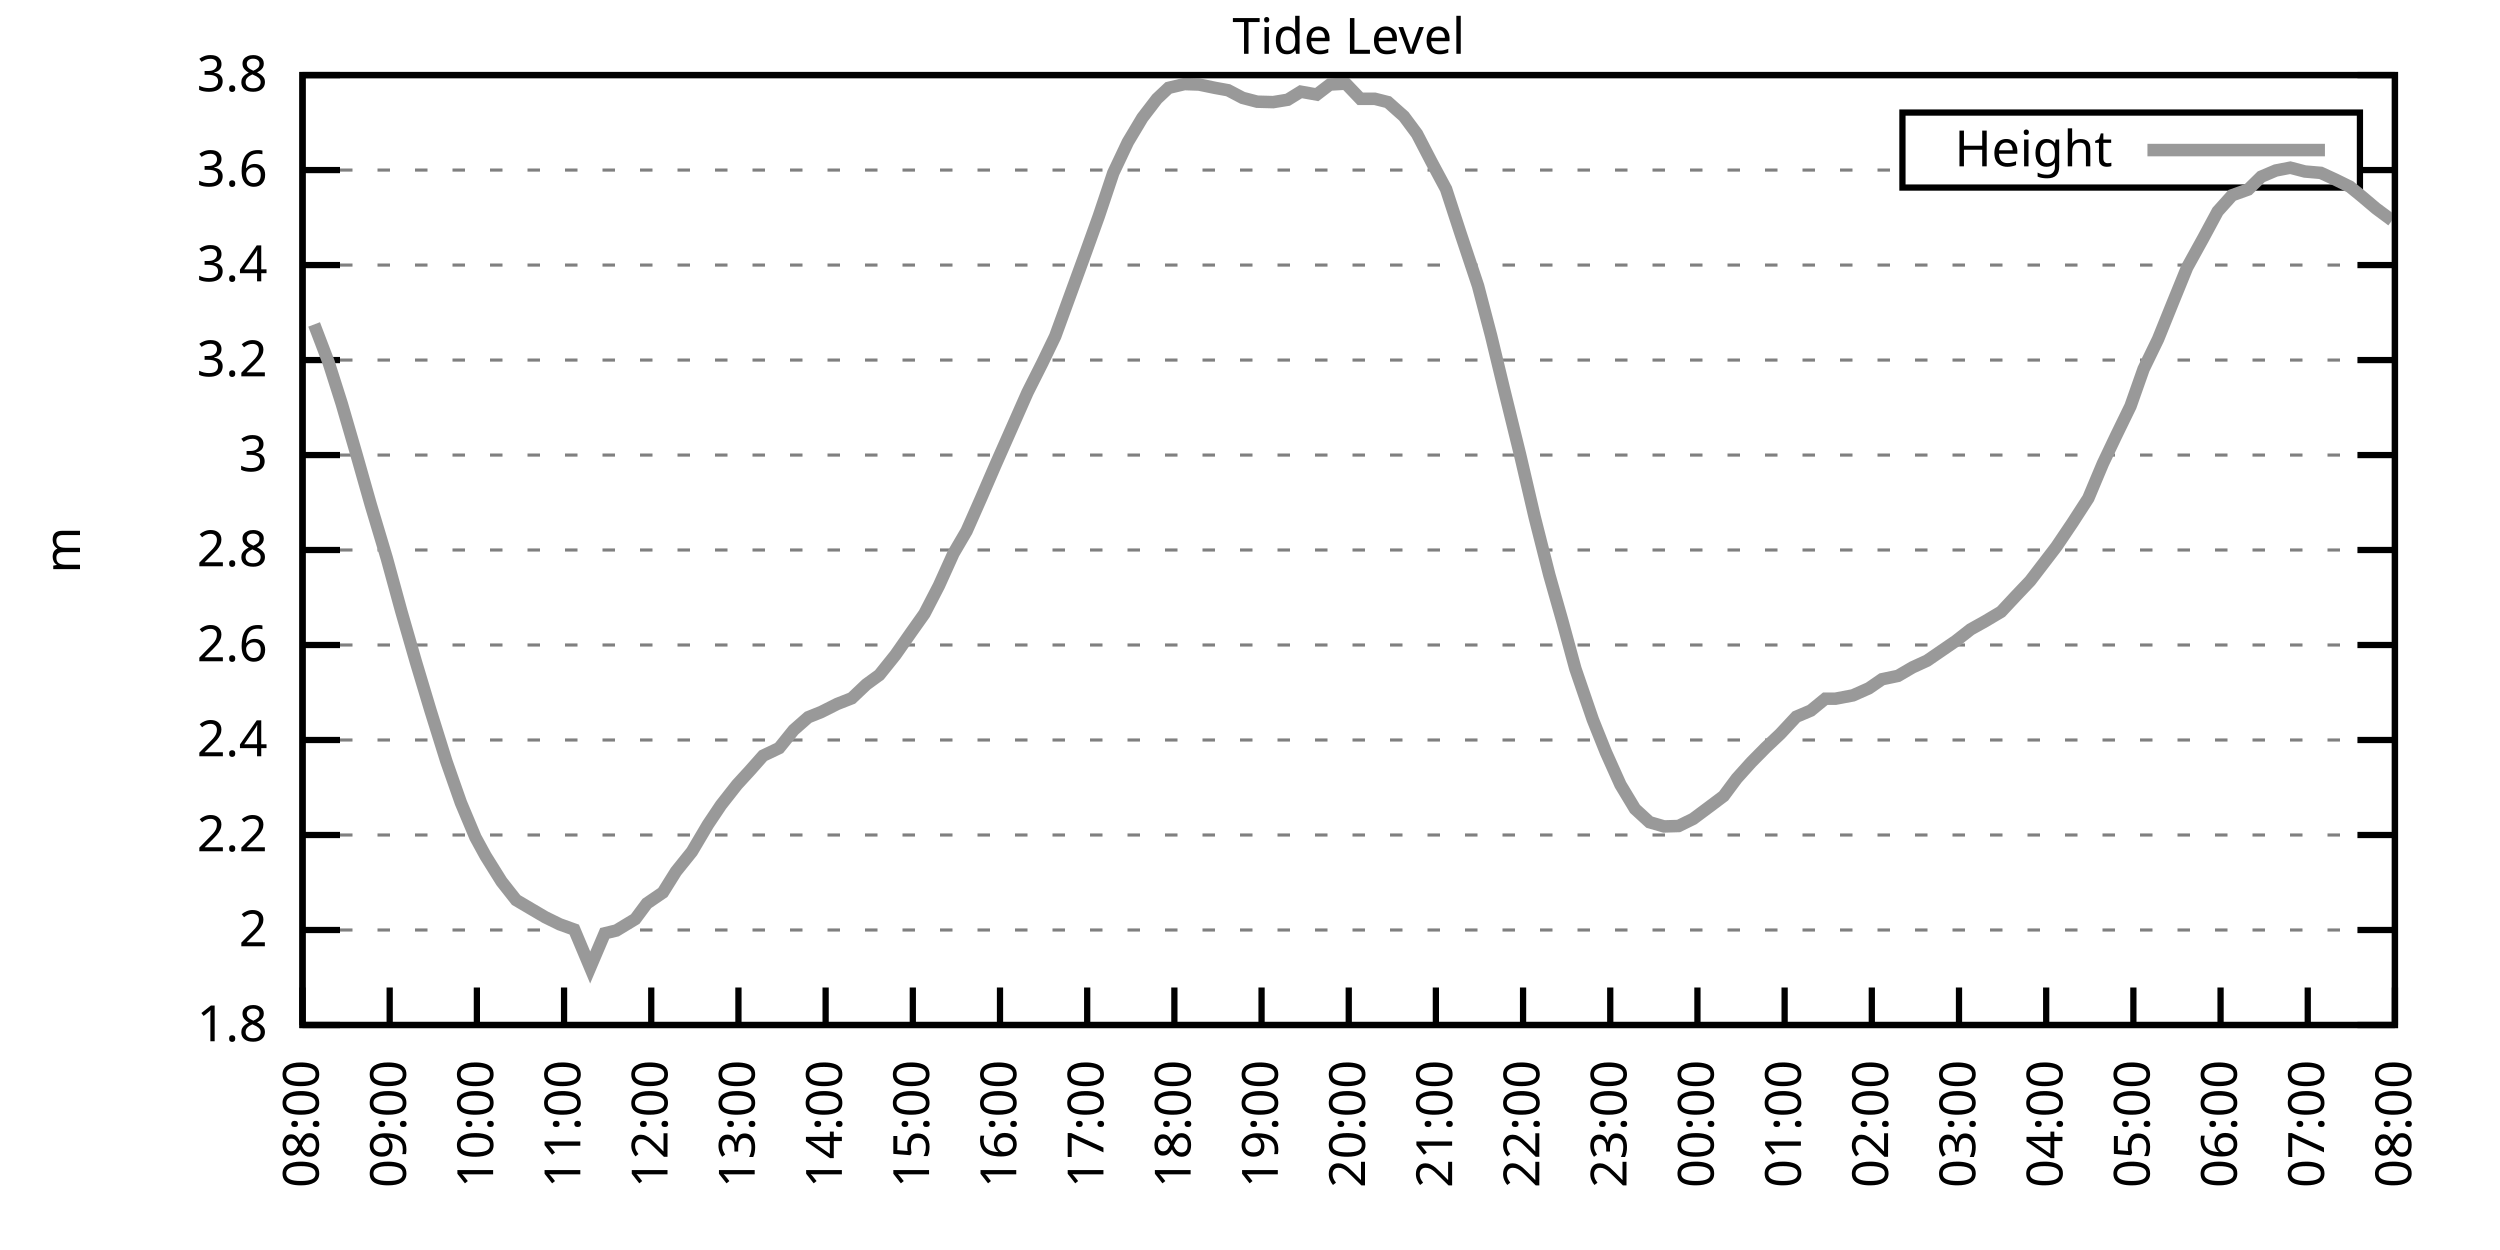
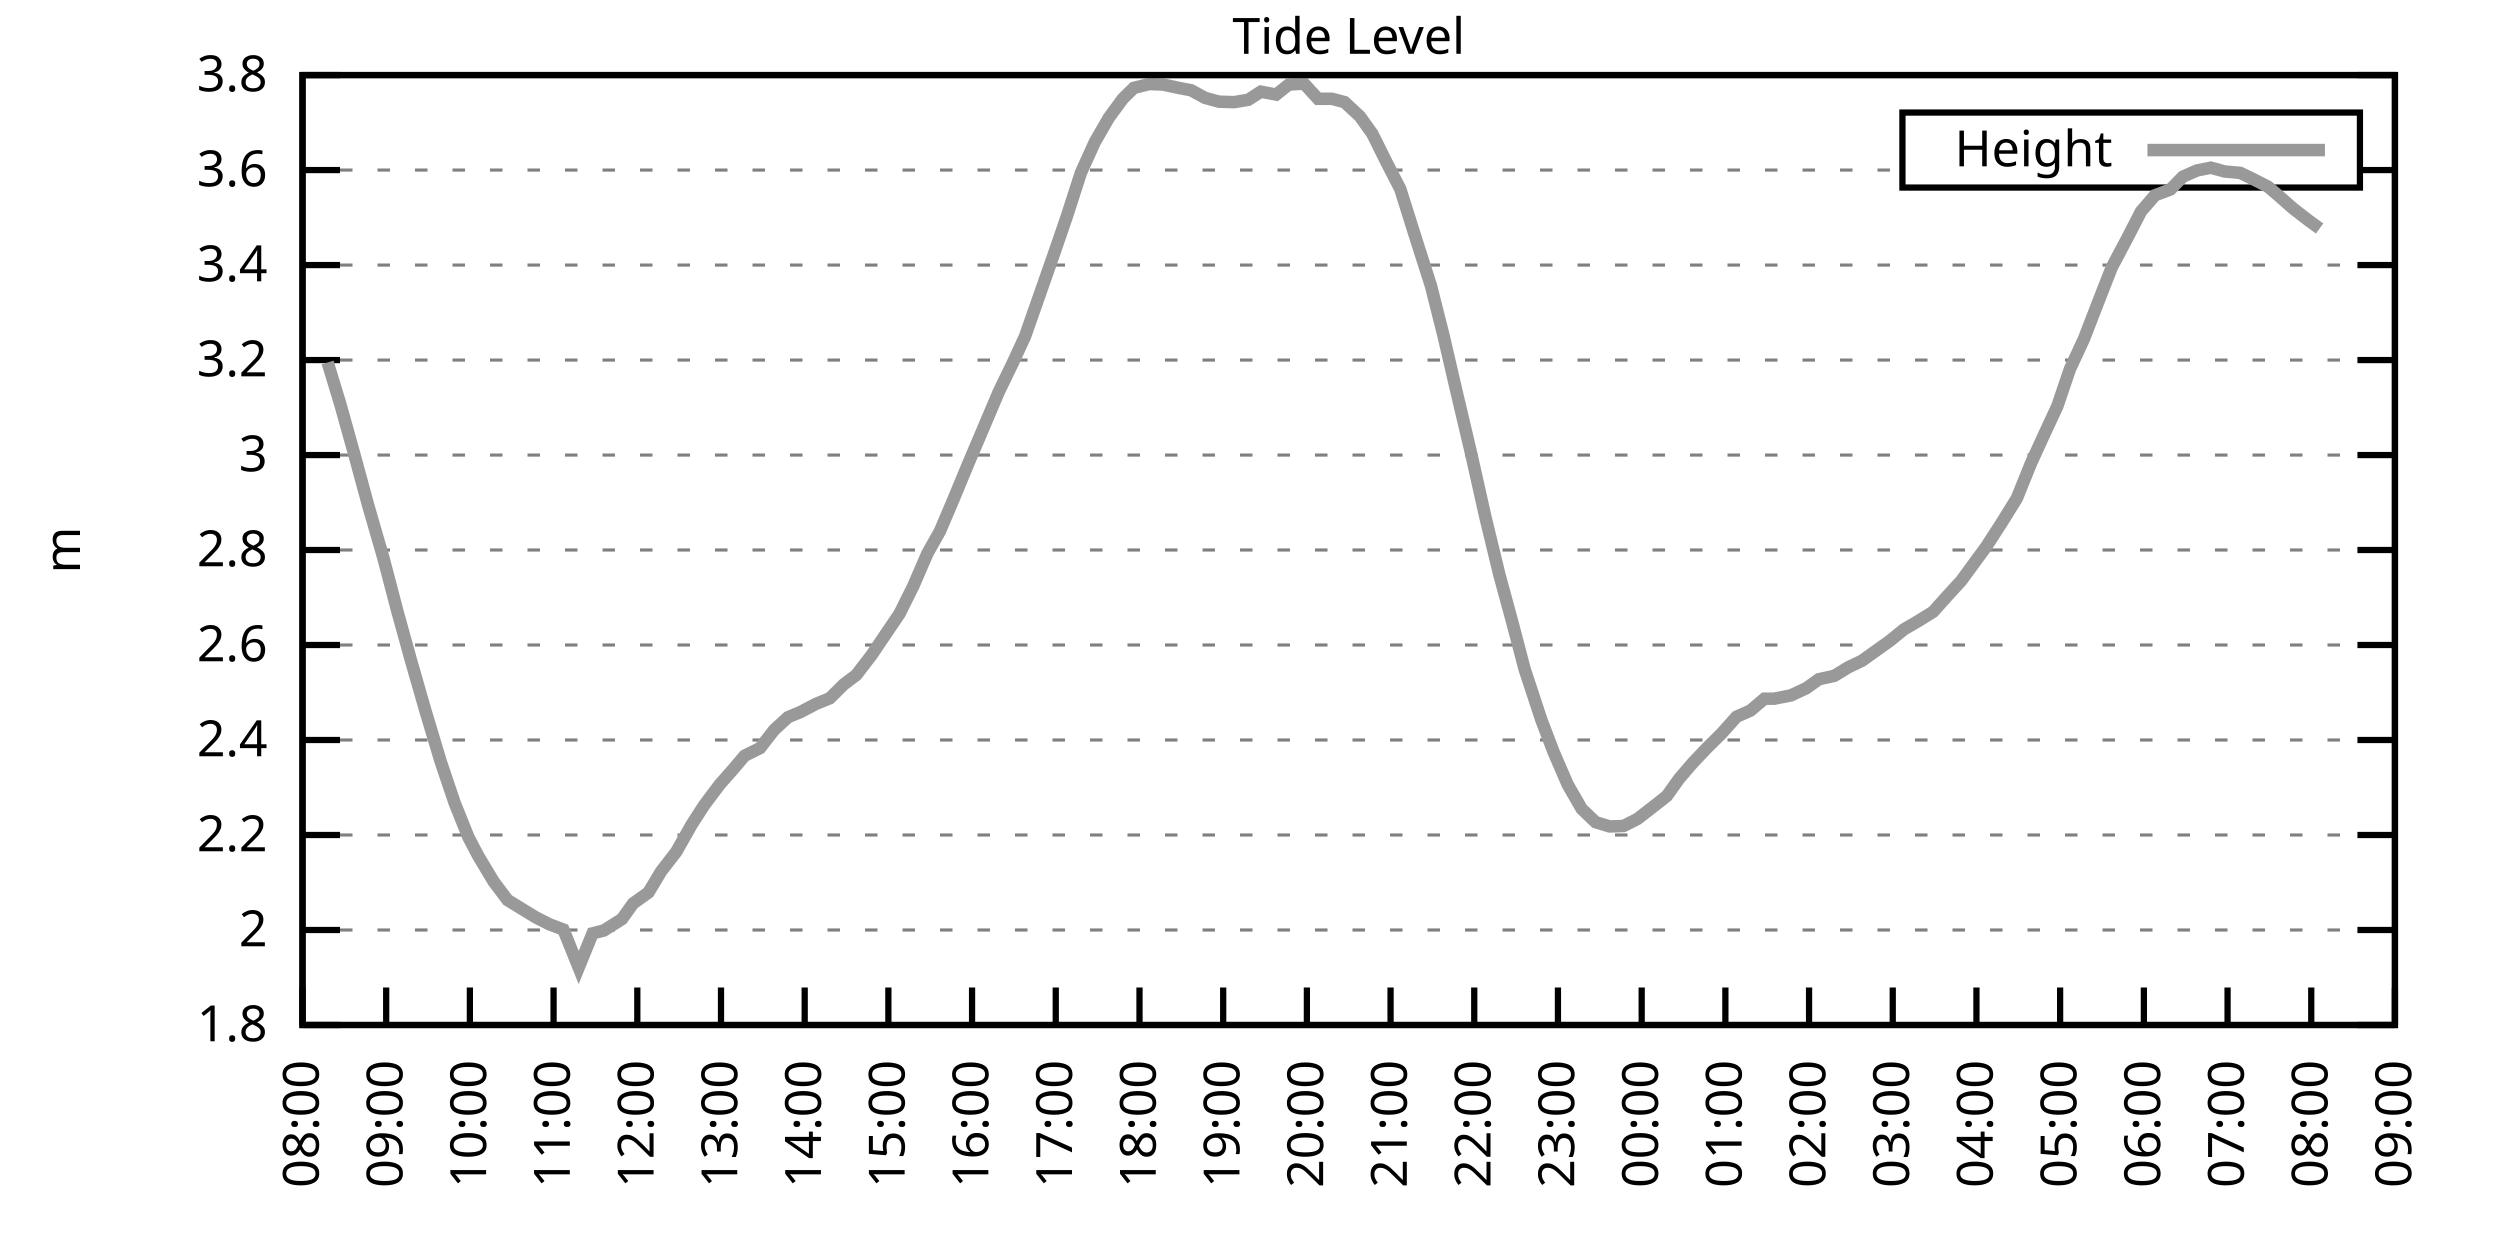
<svg xmlns="http://www.w3.org/2000/svg" xmlns:xlink="http://www.w3.org/1999/xlink" width="400" height="200" viewBox="0 0 400 200">
  <g id="gnuplot_canvas">
    <rect x="0" y="0" width="400" height="200" fill="none" />
    <defs>
      <circle id="gpDot" r="0.5" stroke-width="0.5" stroke="currentColor" />
      <path id="gpPt0" stroke-width="0.333" stroke="currentColor" d="M-1,0 h2 M0,-1 v2" />
      <path id="gpPt1" stroke-width="0.333" stroke="currentColor" d="M-1,-1 L1,1 M1,-1 L-1,1" />
      <path id="gpPt2" stroke-width="0.333" stroke="currentColor" d="M-1,0 L1,0 M0,-1 L0,1 M-1,-1 L1,1 M-1,1 L1,-1" />
      <rect id="gpPt3" stroke-width="0.333" stroke="currentColor" x="-1" y="-1" width="2" height="2" />
      <rect id="gpPt4" stroke-width="0.333" stroke="currentColor" fill="currentColor" x="-1" y="-1" width="2" height="2" />
      <circle id="gpPt5" stroke-width="0.333" stroke="currentColor" cx="0" cy="0" r="1" />
      <use xlink:href="#gpPt5" id="gpPt6" fill="currentColor" stroke="none" />
      <path id="gpPt7" stroke-width="0.333" stroke="currentColor" d="M0,-1.33 L-1.33,0.67 L1.33,0.67 z" />
      <use xlink:href="#gpPt7" id="gpPt8" fill="currentColor" stroke="none" />
      <use xlink:href="#gpPt7" id="gpPt9" stroke="currentColor" transform="rotate(180)" />
      <use xlink:href="#gpPt9" id="gpPt10" fill="currentColor" stroke="none" />
      <use xlink:href="#gpPt3" id="gpPt11" stroke="currentColor" transform="rotate(45)" />
      <use xlink:href="#gpPt11" id="gpPt12" fill="currentColor" stroke="none" />
      <path id="gpPt13" stroke-width="0.333" stroke="currentColor" d="M0,1.330 L1.265,0.411 L0.782,-1.067 L-0.782,-1.076 L-1.265,0.411 z" />
      <use xlink:href="#gpPt13" id="gpPt14" fill="currentColor" stroke="none" />
      <filter id="textbox" filterUnits="objectBoundingBox" x="0" y="0" height="1" width="1">
        <feFlood flood-color="white" flood-opacity="1" result="bgnd" />
        <feComposite in="SourceGraphic" in2="bgnd" operator="atop" />
      </filter>
      <filter id="greybox" filterUnits="objectBoundingBox" x="0" y="0" height="1" width="1">
        <feFlood flood-color="lightgrey" flood-opacity="1" result="grey" />
        <feComposite in="SourceGraphic" in2="grey" operator="atop" />
      </filter>
    </defs>
    <g fill="none" color="white" stroke="currentColor" stroke-width="1.00" stroke-linecap="butt" stroke-linejoin="miter">
</g>
    <g fill="none" color="black" stroke="currentColor" stroke-width="1.00" stroke-linecap="butt" stroke-linejoin="miter">
      <g stroke="none" shape-rendering="crispEdges">
        <polygon fill="rgb(255, 255, 255)" points="48.40,164.00 383.18,164.00 383.18,12.02 48.40,12.02 " />
      </g>
    </g>
    <g fill="none" color="black" stroke="currentColor" stroke-width="1.00" stroke-linecap="butt" stroke-linejoin="miter">
</g>
    <g fill="none" color="black" stroke="black" stroke-width="0.50" stroke-linecap="butt" stroke-linejoin="miter">
</g>
    <g fill="none" color="gray" stroke="currentColor" stroke-width="0.50" stroke-linecap="butt" stroke-linejoin="miter">
      <path stroke="gray" stroke-dasharray="2,4" class="gridline" d="M48.40,164.00 L383.19,164.00  " />
    </g>
    <g fill="none" color="gray" stroke="gray" stroke-width="1.00" stroke-linecap="butt" stroke-linejoin="miter">
</g>
    <g fill="none" color="black" stroke="currentColor" stroke-width="1.00" stroke-linecap="butt" stroke-linejoin="miter">
      <path stroke="black" d="M48.40,164.00 L54.40,164.00 M383.19,164.00 L377.19,164.00  " />
      <g transform="translate(42.80,166.60)" stroke="none" fill="black" font-family="Sans" font-size="8.00" text-anchor="end">
        <text>
          <tspan font-family="Sans"> 1.8</tspan>
        </text>
      </g>
    </g>
    <g fill="none" color="black" stroke="currentColor" stroke-width="1.00" stroke-linecap="butt" stroke-linejoin="miter">
</g>
    <g fill="none" color="black" stroke="black" stroke-width="0.50" stroke-linecap="butt" stroke-linejoin="miter">
</g>
    <g fill="none" color="gray" stroke="currentColor" stroke-width="0.50" stroke-linecap="butt" stroke-linejoin="miter">
      <path stroke="gray" stroke-dasharray="2,4" class="gridline" d="M48.40,148.80 L383.19,148.80  " />
    </g>
    <g fill="none" color="gray" stroke="gray" stroke-width="1.00" stroke-linecap="butt" stroke-linejoin="miter">
</g>
    <g fill="none" color="black" stroke="currentColor" stroke-width="1.00" stroke-linecap="butt" stroke-linejoin="miter">
      <path stroke="black" d="M48.40,148.80 L54.40,148.80 M383.19,148.80 L377.19,148.80  " />
      <g transform="translate(42.80,151.40)" stroke="none" fill="black" font-family="Sans" font-size="8.00" text-anchor="end">
        <text>
          <tspan font-family="Sans"> 2</tspan>
        </text>
      </g>
    </g>
    <g fill="none" color="black" stroke="currentColor" stroke-width="1.00" stroke-linecap="butt" stroke-linejoin="miter">
</g>
    <g fill="none" color="black" stroke="black" stroke-width="0.50" stroke-linecap="butt" stroke-linejoin="miter">
</g>
    <g fill="none" color="gray" stroke="currentColor" stroke-width="0.50" stroke-linecap="butt" stroke-linejoin="miter">
      <path stroke="gray" stroke-dasharray="2,4" class="gridline" d="M48.40,133.60 L383.19,133.60  " />
    </g>
    <g fill="none" color="gray" stroke="gray" stroke-width="1.00" stroke-linecap="butt" stroke-linejoin="miter">
</g>
    <g fill="none" color="black" stroke="currentColor" stroke-width="1.00" stroke-linecap="butt" stroke-linejoin="miter">
      <path stroke="black" d="M48.40,133.60 L54.40,133.60 M383.19,133.60 L377.19,133.60  " />
      <g transform="translate(42.80,136.20)" stroke="none" fill="black" font-family="Sans" font-size="8.00" text-anchor="end">
        <text>
          <tspan font-family="Sans"> 2.2</tspan>
        </text>
      </g>
    </g>
    <g fill="none" color="black" stroke="currentColor" stroke-width="1.00" stroke-linecap="butt" stroke-linejoin="miter">
</g>
    <g fill="none" color="black" stroke="black" stroke-width="0.50" stroke-linecap="butt" stroke-linejoin="miter">
</g>
    <g fill="none" color="gray" stroke="currentColor" stroke-width="0.50" stroke-linecap="butt" stroke-linejoin="miter">
      <path stroke="gray" stroke-dasharray="2,4" class="gridline" d="M48.40,118.40 L383.19,118.40  " />
    </g>
    <g fill="none" color="gray" stroke="gray" stroke-width="1.00" stroke-linecap="butt" stroke-linejoin="miter">
</g>
    <g fill="none" color="black" stroke="currentColor" stroke-width="1.00" stroke-linecap="butt" stroke-linejoin="miter">
      <path stroke="black" d="M48.40,118.40 L54.40,118.40 M383.19,118.40 L377.19,118.40  " />
      <g transform="translate(42.80,121.00)" stroke="none" fill="black" font-family="Sans" font-size="8.00" text-anchor="end">
        <text>
          <tspan font-family="Sans"> 2.4</tspan>
        </text>
      </g>
    </g>
    <g fill="none" color="black" stroke="currentColor" stroke-width="1.00" stroke-linecap="butt" stroke-linejoin="miter">
</g>
    <g fill="none" color="black" stroke="black" stroke-width="0.50" stroke-linecap="butt" stroke-linejoin="miter">
</g>
    <g fill="none" color="gray" stroke="currentColor" stroke-width="0.50" stroke-linecap="butt" stroke-linejoin="miter">
      <path stroke="gray" stroke-dasharray="2,4" class="gridline" d="M48.40,103.20 L383.19,103.20  " />
    </g>
    <g fill="none" color="gray" stroke="gray" stroke-width="1.00" stroke-linecap="butt" stroke-linejoin="miter">
</g>
    <g fill="none" color="black" stroke="currentColor" stroke-width="1.00" stroke-linecap="butt" stroke-linejoin="miter">
      <path stroke="black" d="M48.40,103.20 L54.40,103.20 M383.19,103.20 L377.19,103.20  " />
      <g transform="translate(42.80,105.80)" stroke="none" fill="black" font-family="Sans" font-size="8.00" text-anchor="end">
        <text>
          <tspan font-family="Sans"> 2.6</tspan>
        </text>
      </g>
    </g>
    <g fill="none" color="black" stroke="currentColor" stroke-width="1.00" stroke-linecap="butt" stroke-linejoin="miter">
</g>
    <g fill="none" color="black" stroke="black" stroke-width="0.50" stroke-linecap="butt" stroke-linejoin="miter">
</g>
    <g fill="none" color="gray" stroke="currentColor" stroke-width="0.50" stroke-linecap="butt" stroke-linejoin="miter">
      <path stroke="gray" stroke-dasharray="2,4" class="gridline" d="M48.40,88.00 L383.19,88.00  " />
    </g>
    <g fill="none" color="gray" stroke="gray" stroke-width="1.00" stroke-linecap="butt" stroke-linejoin="miter">
</g>
    <g fill="none" color="black" stroke="currentColor" stroke-width="1.00" stroke-linecap="butt" stroke-linejoin="miter">
      <path stroke="black" d="M48.40,88.00 L54.40,88.00 M383.19,88.00 L377.19,88.00  " />
      <g transform="translate(42.80,90.60)" stroke="none" fill="black" font-family="Sans" font-size="8.00" text-anchor="end">
        <text>
          <tspan font-family="Sans"> 2.8</tspan>
        </text>
      </g>
    </g>
    <g fill="none" color="black" stroke="currentColor" stroke-width="1.00" stroke-linecap="butt" stroke-linejoin="miter">
</g>
    <g fill="none" color="black" stroke="black" stroke-width="0.50" stroke-linecap="butt" stroke-linejoin="miter">
</g>
    <g fill="none" color="gray" stroke="currentColor" stroke-width="0.50" stroke-linecap="butt" stroke-linejoin="miter">
      <path stroke="gray" stroke-dasharray="2,4" class="gridline" d="M48.40,72.81 L383.19,72.81  " />
    </g>
    <g fill="none" color="gray" stroke="gray" stroke-width="1.00" stroke-linecap="butt" stroke-linejoin="miter">
</g>
    <g fill="none" color="black" stroke="currentColor" stroke-width="1.00" stroke-linecap="butt" stroke-linejoin="miter">
      <path stroke="black" d="M48.40,72.81 L54.40,72.81 M383.19,72.81 L377.19,72.81  " />
      <g transform="translate(42.80,75.41)" stroke="none" fill="black" font-family="Sans" font-size="8.00" text-anchor="end">
        <text>
          <tspan font-family="Sans"> 3</tspan>
        </text>
      </g>
    </g>
    <g fill="none" color="black" stroke="currentColor" stroke-width="1.00" stroke-linecap="butt" stroke-linejoin="miter">
</g>
    <g fill="none" color="black" stroke="black" stroke-width="0.50" stroke-linecap="butt" stroke-linejoin="miter">
</g>
    <g fill="none" color="gray" stroke="currentColor" stroke-width="0.50" stroke-linecap="butt" stroke-linejoin="miter">
      <path stroke="gray" stroke-dasharray="2,4" class="gridline" d="M48.40,57.61 L383.19,57.61  " />
    </g>
    <g fill="none" color="gray" stroke="gray" stroke-width="1.00" stroke-linecap="butt" stroke-linejoin="miter">
</g>
    <g fill="none" color="black" stroke="currentColor" stroke-width="1.00" stroke-linecap="butt" stroke-linejoin="miter">
      <path stroke="black" d="M48.40,57.61 L54.40,57.61 M383.19,57.61 L377.19,57.61  " />
      <g transform="translate(42.80,60.21)" stroke="none" fill="black" font-family="Sans" font-size="8.00" text-anchor="end">
        <text>
          <tspan font-family="Sans"> 3.2</tspan>
        </text>
      </g>
    </g>
    <g fill="none" color="black" stroke="currentColor" stroke-width="1.00" stroke-linecap="butt" stroke-linejoin="miter">
</g>
    <g fill="none" color="black" stroke="black" stroke-width="0.50" stroke-linecap="butt" stroke-linejoin="miter">
</g>
    <g fill="none" color="gray" stroke="currentColor" stroke-width="0.50" stroke-linecap="butt" stroke-linejoin="miter">
      <path stroke="gray" stroke-dasharray="2,4" class="gridline" d="M48.40,42.41 L383.19,42.41  " />
    </g>
    <g fill="none" color="gray" stroke="gray" stroke-width="1.00" stroke-linecap="butt" stroke-linejoin="miter">
</g>
    <g fill="none" color="black" stroke="currentColor" stroke-width="1.00" stroke-linecap="butt" stroke-linejoin="miter">
      <path stroke="black" d="M48.40,42.41 L54.40,42.41 M383.19,42.41 L377.19,42.41  " />
      <g transform="translate(42.80,45.01)" stroke="none" fill="black" font-family="Sans" font-size="8.00" text-anchor="end">
        <text>
          <tspan font-family="Sans"> 3.4</tspan>
        </text>
      </g>
    </g>
    <g fill="none" color="black" stroke="currentColor" stroke-width="1.00" stroke-linecap="butt" stroke-linejoin="miter">
</g>
    <g fill="none" color="black" stroke="black" stroke-width="0.50" stroke-linecap="butt" stroke-linejoin="miter">
</g>
    <g fill="none" color="gray" stroke="currentColor" stroke-width="0.50" stroke-linecap="butt" stroke-linejoin="miter">
      <path stroke="gray" stroke-dasharray="2,4" class="gridline" d="M48.40,27.21 L304.39,27.21 M377.59,27.21 L383.19,27.21  " />
    </g>
    <g fill="none" color="gray" stroke="gray" stroke-width="1.00" stroke-linecap="butt" stroke-linejoin="miter">
</g>
    <g fill="none" color="black" stroke="currentColor" stroke-width="1.00" stroke-linecap="butt" stroke-linejoin="miter">
      <path stroke="black" d="M48.40,27.21 L54.40,27.21 M383.19,27.21 L377.19,27.21  " />
      <g transform="translate(42.80,29.81)" stroke="none" fill="black" font-family="Sans" font-size="8.00" text-anchor="end">
        <text>
          <tspan font-family="Sans"> 3.6</tspan>
        </text>
      </g>
    </g>
    <g fill="none" color="black" stroke="currentColor" stroke-width="1.00" stroke-linecap="butt" stroke-linejoin="miter">
</g>
    <g fill="none" color="black" stroke="black" stroke-width="0.50" stroke-linecap="butt" stroke-linejoin="miter">
</g>
    <g fill="none" color="gray" stroke="currentColor" stroke-width="0.50" stroke-linecap="butt" stroke-linejoin="miter">
      <path stroke="gray" stroke-dasharray="2,4" class="gridline" d="M48.40,12.01 L383.19,12.01  " />
    </g>
    <g fill="none" color="gray" stroke="gray" stroke-width="1.00" stroke-linecap="butt" stroke-linejoin="miter">
</g>
    <g fill="none" color="black" stroke="currentColor" stroke-width="1.00" stroke-linecap="butt" stroke-linejoin="miter">
      <path stroke="black" d="M48.40,12.01 L54.40,12.01 M383.19,12.01 L377.19,12.01  " />
      <g transform="translate(42.80,14.61)" stroke="none" fill="black" font-family="Sans" font-size="8.00" text-anchor="end">
        <text>
          <tspan font-family="Sans"> 3.8</tspan>
        </text>
      </g>
    </g>
    <g fill="none" color="black" stroke="currentColor" stroke-width="1.00" stroke-linecap="butt" stroke-linejoin="miter">
      <path stroke="black" d="M48.40,164.00 L48.40,158.00  " />
      <g transform="translate(51.00,169.60) rotate(270.00)" stroke="none" fill="black" font-family="Sans" font-size="8.00" text-anchor="end">
        <text>
          <tspan font-family="Sans">08:00</tspan>
        </text>
      </g>
    </g>
    <g fill="none" color="black" stroke="currentColor" stroke-width="1.00" stroke-linecap="butt" stroke-linejoin="miter">
-       <path stroke="black" d="M62.35,164.00 L62.35,158.00  " />
-       <g transform="translate(64.95,169.60) rotate(270.00)" stroke="none" fill="black" font-family="Sans" font-size="8.00" text-anchor="end">
+       <path stroke="black" d="M61.79,164.00 L61.79,158.00  " />
+       <g transform="translate(64.39,169.60) rotate(270.00)" stroke="none" fill="black" font-family="Sans" font-size="8.00" text-anchor="end">
        <text>
          <tspan font-family="Sans">09:00</tspan>
        </text>
      </g>
    </g>
    <g fill="none" color="black" stroke="currentColor" stroke-width="1.00" stroke-linecap="butt" stroke-linejoin="miter">
-       <path stroke="black" d="M76.30,164.00 L76.30,158.00  " />
-       <g transform="translate(78.90,169.60) rotate(270.00)" stroke="none" fill="black" font-family="Sans" font-size="8.00" text-anchor="end">
+       <path stroke="black" d="M75.18,164.00 L75.18,158.00  " />
+       <g transform="translate(77.78,169.60) rotate(270.00)" stroke="none" fill="black" font-family="Sans" font-size="8.00" text-anchor="end">
        <text>
          <tspan font-family="Sans">10:00</tspan>
        </text>
      </g>
    </g>
    <g fill="none" color="black" stroke="currentColor" stroke-width="1.00" stroke-linecap="butt" stroke-linejoin="miter">
-       <path stroke="black" d="M90.25,164.00 L90.25,158.00  " />
-       <g transform="translate(92.85,169.60) rotate(270.00)" stroke="none" fill="black" font-family="Sans" font-size="8.00" text-anchor="end">
+       <path stroke="black" d="M88.57,164.00 L88.57,158.00  " />
+       <g transform="translate(91.17,169.60) rotate(270.00)" stroke="none" fill="black" font-family="Sans" font-size="8.00" text-anchor="end">
        <text>
          <tspan font-family="Sans">11:00</tspan>
        </text>
      </g>
    </g>
    <g fill="none" color="black" stroke="currentColor" stroke-width="1.00" stroke-linecap="butt" stroke-linejoin="miter">
-       <path stroke="black" d="M104.20,164.00 L104.20,158.00  " />
-       <g transform="translate(106.80,169.60) rotate(270.00)" stroke="none" fill="black" font-family="Sans" font-size="8.00" text-anchor="end">
+       <path stroke="black" d="M101.97,164.00 L101.97,158.00  " />
+       <g transform="translate(104.57,169.60) rotate(270.00)" stroke="none" fill="black" font-family="Sans" font-size="8.00" text-anchor="end">
        <text>
          <tspan font-family="Sans">12:00</tspan>
        </text>
      </g>
    </g>
    <g fill="none" color="black" stroke="currentColor" stroke-width="1.00" stroke-linecap="butt" stroke-linejoin="miter">
-       <path stroke="black" d="M118.15,164.00 L118.15,158.00  " />
-       <g transform="translate(120.75,169.60) rotate(270.00)" stroke="none" fill="black" font-family="Sans" font-size="8.00" text-anchor="end">
+       <path stroke="black" d="M115.36,164.00 L115.36,158.00  " />
+       <g transform="translate(117.96,169.60) rotate(270.00)" stroke="none" fill="black" font-family="Sans" font-size="8.00" text-anchor="end">
        <text>
          <tspan font-family="Sans">13:00</tspan>
        </text>
      </g>
    </g>
    <g fill="none" color="black" stroke="currentColor" stroke-width="1.00" stroke-linecap="butt" stroke-linejoin="miter">
-       <path stroke="black" d="M132.10,164.00 L132.10,158.00  " />
-       <g transform="translate(134.70,169.60) rotate(270.00)" stroke="none" fill="black" font-family="Sans" font-size="8.00" text-anchor="end">
+       <path stroke="black" d="M128.75,164.00 L128.75,158.00  " />
+       <g transform="translate(131.35,169.60) rotate(270.00)" stroke="none" fill="black" font-family="Sans" font-size="8.00" text-anchor="end">
        <text>
          <tspan font-family="Sans">14:00</tspan>
        </text>
      </g>
    </g>
    <g fill="none" color="black" stroke="currentColor" stroke-width="1.00" stroke-linecap="butt" stroke-linejoin="miter">
-       <path stroke="black" d="M146.05,164.00 L146.05,158.00  " />
-       <g transform="translate(148.65,169.60) rotate(270.00)" stroke="none" fill="black" font-family="Sans" font-size="8.00" text-anchor="end">
+       <path stroke="black" d="M142.14,164.00 L142.14,158.00  " />
+       <g transform="translate(144.74,169.60) rotate(270.00)" stroke="none" fill="black" font-family="Sans" font-size="8.00" text-anchor="end">
        <text>
          <tspan font-family="Sans">15:00</tspan>
        </text>
      </g>
    </g>
    <g fill="none" color="black" stroke="currentColor" stroke-width="1.00" stroke-linecap="butt" stroke-linejoin="miter">
-       <path stroke="black" d="M160.00,164.00 L160.00,158.00  " />
-       <g transform="translate(162.60,169.60) rotate(270.00)" stroke="none" fill="black" font-family="Sans" font-size="8.00" text-anchor="end">
+       <path stroke="black" d="M155.53,164.00 L155.53,158.00  " />
+       <g transform="translate(158.13,169.60) rotate(270.00)" stroke="none" fill="black" font-family="Sans" font-size="8.00" text-anchor="end">
        <text>
          <tspan font-family="Sans">16:00</tspan>
        </text>
      </g>
    </g>
    <g fill="none" color="black" stroke="currentColor" stroke-width="1.00" stroke-linecap="butt" stroke-linejoin="miter">
-       <path stroke="black" d="M173.95,164.00 L173.95,158.00  " />
-       <g transform="translate(176.55,169.60) rotate(270.00)" stroke="none" fill="black" font-family="Sans" font-size="8.00" text-anchor="end">
+       <path stroke="black" d="M168.92,164.00 L168.92,158.00  " />
+       <g transform="translate(171.52,169.60) rotate(270.00)" stroke="none" fill="black" font-family="Sans" font-size="8.00" text-anchor="end">
        <text>
          <tspan font-family="Sans">17:00</tspan>
        </text>
      </g>
    </g>
    <g fill="none" color="black" stroke="currentColor" stroke-width="1.00" stroke-linecap="butt" stroke-linejoin="miter">
-       <path stroke="black" d="M187.90,164.00 L187.90,158.00  " />
-       <g transform="translate(190.50,169.60) rotate(270.00)" stroke="none" fill="black" font-family="Sans" font-size="8.00" text-anchor="end">
+       <path stroke="black" d="M182.32,164.00 L182.32,158.00  " />
+       <g transform="translate(184.92,169.60) rotate(270.00)" stroke="none" fill="black" font-family="Sans" font-size="8.00" text-anchor="end">
        <text>
          <tspan font-family="Sans">18:00</tspan>
        </text>
      </g>
    </g>
    <g fill="none" color="black" stroke="currentColor" stroke-width="1.00" stroke-linecap="butt" stroke-linejoin="miter">
-       <path stroke="black" d="M201.85,164.00 L201.85,158.00  " />
-       <g transform="translate(204.45,169.60) rotate(270.00)" stroke="none" fill="black" font-family="Sans" font-size="8.00" text-anchor="end">
+       <path stroke="black" d="M195.71,164.00 L195.71,158.00  " />
+       <g transform="translate(198.31,169.60) rotate(270.00)" stroke="none" fill="black" font-family="Sans" font-size="8.00" text-anchor="end">
        <text>
          <tspan font-family="Sans">19:00</tspan>
        </text>
      </g>
    </g>
    <g fill="none" color="black" stroke="currentColor" stroke-width="1.00" stroke-linecap="butt" stroke-linejoin="miter">
-       <path stroke="black" d="M215.80,164.00 L215.80,158.00  " />
-       <g transform="translate(218.40,169.60) rotate(270.00)" stroke="none" fill="black" font-family="Sans" font-size="8.00" text-anchor="end">
+       <path stroke="black" d="M209.10,164.00 L209.10,158.00  " />
+       <g transform="translate(211.70,169.60) rotate(270.00)" stroke="none" fill="black" font-family="Sans" font-size="8.00" text-anchor="end">
        <text>
          <tspan font-family="Sans">20:00</tspan>
        </text>
      </g>
    </g>
    <g fill="none" color="black" stroke="currentColor" stroke-width="1.00" stroke-linecap="butt" stroke-linejoin="miter">
-       <path stroke="black" d="M229.74,164.00 L229.74,158.00  " />
-       <g transform="translate(232.34,169.60) rotate(270.00)" stroke="none" fill="black" font-family="Sans" font-size="8.00" text-anchor="end">
+       <path stroke="black" d="M222.49,164.00 L222.49,158.00  " />
+       <g transform="translate(225.09,169.60) rotate(270.00)" stroke="none" fill="black" font-family="Sans" font-size="8.00" text-anchor="end">
        <text>
          <tspan font-family="Sans">21:00</tspan>
        </text>
      </g>
    </g>
    <g fill="none" color="black" stroke="currentColor" stroke-width="1.00" stroke-linecap="butt" stroke-linejoin="miter">
-       <path stroke="black" d="M243.69,164.00 L243.69,158.00  " />
-       <g transform="translate(246.29,169.60) rotate(270.00)" stroke="none" fill="black" font-family="Sans" font-size="8.00" text-anchor="end">
+       <path stroke="black" d="M235.88,164.00 L235.88,158.00  " />
+       <g transform="translate(238.48,169.60) rotate(270.00)" stroke="none" fill="black" font-family="Sans" font-size="8.00" text-anchor="end">
        <text>
          <tspan font-family="Sans">22:00</tspan>
        </text>
      </g>
    </g>
    <g fill="none" color="black" stroke="currentColor" stroke-width="1.00" stroke-linecap="butt" stroke-linejoin="miter">
-       <path stroke="black" d="M257.64,164.00 L257.64,158.00  " />
-       <g transform="translate(260.24,169.60) rotate(270.00)" stroke="none" fill="black" font-family="Sans" font-size="8.00" text-anchor="end">
+       <path stroke="black" d="M249.27,164.00 L249.27,158.00  " />
+       <g transform="translate(251.87,169.60) rotate(270.00)" stroke="none" fill="black" font-family="Sans" font-size="8.00" text-anchor="end">
        <text>
          <tspan font-family="Sans">23:00</tspan>
        </text>
      </g>
    </g>
    <g fill="none" color="black" stroke="currentColor" stroke-width="1.00" stroke-linecap="butt" stroke-linejoin="miter">
-       <path stroke="black" d="M271.59,164.00 L271.59,158.00  " />
-       <g transform="translate(274.19,169.60) rotate(270.00)" stroke="none" fill="black" font-family="Sans" font-size="8.00" text-anchor="end">
+       <path stroke="black" d="M262.67,164.00 L262.67,158.00  " />
+       <g transform="translate(265.27,169.60) rotate(270.00)" stroke="none" fill="black" font-family="Sans" font-size="8.00" text-anchor="end">
        <text>
          <tspan font-family="Sans">00:00</tspan>
        </text>
      </g>
    </g>
    <g fill="none" color="black" stroke="currentColor" stroke-width="1.00" stroke-linecap="butt" stroke-linejoin="miter">
-       <path stroke="black" d="M285.54,164.00 L285.54,158.00  " />
-       <g transform="translate(288.14,169.60) rotate(270.00)" stroke="none" fill="black" font-family="Sans" font-size="8.00" text-anchor="end">
+       <path stroke="black" d="M276.06,164.00 L276.06,158.00  " />
+       <g transform="translate(278.66,169.60) rotate(270.00)" stroke="none" fill="black" font-family="Sans" font-size="8.00" text-anchor="end">
        <text>
          <tspan font-family="Sans">01:00</tspan>
        </text>
      </g>
    </g>
    <g fill="none" color="black" stroke="currentColor" stroke-width="1.00" stroke-linecap="butt" stroke-linejoin="miter">
-       <path stroke="black" d="M299.49,164.00 L299.49,158.00  " />
-       <g transform="translate(302.09,169.60) rotate(270.00)" stroke="none" fill="black" font-family="Sans" font-size="8.00" text-anchor="end">
+       <path stroke="black" d="M289.45,164.00 L289.45,158.00  " />
+       <g transform="translate(292.05,169.60) rotate(270.00)" stroke="none" fill="black" font-family="Sans" font-size="8.00" text-anchor="end">
        <text>
          <tspan font-family="Sans">02:00</tspan>
        </text>
      </g>
    </g>
    <g fill="none" color="black" stroke="currentColor" stroke-width="1.00" stroke-linecap="butt" stroke-linejoin="miter">
-       <path stroke="black" d="M313.44,164.00 L313.44,158.00  " />
-       <g transform="translate(316.04,169.60) rotate(270.00)" stroke="none" fill="black" font-family="Sans" font-size="8.00" text-anchor="end">
+       <path stroke="black" d="M302.84,164.00 L302.84,158.00  " />
+       <g transform="translate(305.44,169.60) rotate(270.00)" stroke="none" fill="black" font-family="Sans" font-size="8.00" text-anchor="end">
        <text>
          <tspan font-family="Sans">03:00</tspan>
        </text>
      </g>
    </g>
    <g fill="none" color="black" stroke="currentColor" stroke-width="1.00" stroke-linecap="butt" stroke-linejoin="miter">
-       <path stroke="black" d="M327.39,164.00 L327.39,158.00  " />
-       <g transform="translate(329.99,169.60) rotate(270.00)" stroke="none" fill="black" font-family="Sans" font-size="8.00" text-anchor="end">
+       <path stroke="black" d="M316.23,164.00 L316.23,158.00  " />
+       <g transform="translate(318.83,169.60) rotate(270.00)" stroke="none" fill="black" font-family="Sans" font-size="8.00" text-anchor="end">
        <text>
          <tspan font-family="Sans">04:00</tspan>
        </text>
      </g>
    </g>
    <g fill="none" color="black" stroke="currentColor" stroke-width="1.00" stroke-linecap="butt" stroke-linejoin="miter">
-       <path stroke="black" d="M341.34,164.00 L341.34,158.00  " />
-       <g transform="translate(343.94,169.60) rotate(270.00)" stroke="none" fill="black" font-family="Sans" font-size="8.00" text-anchor="end">
+       <path stroke="black" d="M329.62,164.00 L329.62,158.00  " />
+       <g transform="translate(332.22,169.60) rotate(270.00)" stroke="none" fill="black" font-family="Sans" font-size="8.00" text-anchor="end">
        <text>
          <tspan font-family="Sans">05:00</tspan>
        </text>
      </g>
    </g>
    <g fill="none" color="black" stroke="currentColor" stroke-width="1.00" stroke-linecap="butt" stroke-linejoin="miter">
-       <path stroke="black" d="M355.29,164.00 L355.29,158.00  " />
-       <g transform="translate(357.89,169.60) rotate(270.00)" stroke="none" fill="black" font-family="Sans" font-size="8.00" text-anchor="end">
+       <path stroke="black" d="M343.02,164.00 L343.02,158.00  " />
+       <g transform="translate(345.62,169.60) rotate(270.00)" stroke="none" fill="black" font-family="Sans" font-size="8.00" text-anchor="end">
        <text>
          <tspan font-family="Sans">06:00</tspan>
        </text>
      </g>
    </g>
    <g fill="none" color="black" stroke="currentColor" stroke-width="1.00" stroke-linecap="butt" stroke-linejoin="miter">
-       <path stroke="black" d="M369.24,164.00 L369.24,158.00  " />
-       <g transform="translate(371.84,169.60) rotate(270.00)" stroke="none" fill="black" font-family="Sans" font-size="8.00" text-anchor="end">
+       <path stroke="black" d="M356.41,164.00 L356.41,158.00  " />
+       <g transform="translate(359.01,169.60) rotate(270.00)" stroke="none" fill="black" font-family="Sans" font-size="8.00" text-anchor="end">
        <text>
          <tspan font-family="Sans">07:00</tspan>
+         </text>
+       </g>
+     </g>
+     <g fill="none" color="black" stroke="currentColor" stroke-width="1.00" stroke-linecap="butt" stroke-linejoin="miter">
+       <path stroke="black" d="M369.80,164.00 L369.80,158.00  " />
+       <g transform="translate(372.40,169.60) rotate(270.00)" stroke="none" fill="black" font-family="Sans" font-size="8.00" text-anchor="end">
+         <text>
+           <tspan font-family="Sans">08:00</tspan>
        </text>
      </g>
    </g>
    <g fill="none" color="black" stroke="currentColor" stroke-width="1.00" stroke-linecap="butt" stroke-linejoin="miter">
      <path stroke="black" d="M383.19,164.00 L383.19,158.00  " />
      <g transform="translate(385.79,169.60) rotate(270.00)" stroke="none" fill="black" font-family="Sans" font-size="8.00" text-anchor="end">
        <text>
-           <tspan font-family="Sans">08:00</tspan>
+           <tspan font-family="Sans">09:00</tspan>
        </text>
      </g>
    </g>
    <g fill="none" color="black" stroke="currentColor" stroke-width="1.00" stroke-linecap="butt" stroke-linejoin="miter">
</g>
    <g fill="none" color="black" stroke="currentColor" stroke-width="1.00" stroke-linecap="butt" stroke-linejoin="miter">
      <path stroke="black" d="M48.40,12.01 L48.40,164.00 L383.19,164.00 L383.19,12.01 L48.40,12.01 Z  " />
    </g>
    <g fill="none" color="black" stroke="currentColor" stroke-width="1.00" stroke-linecap="butt" stroke-linejoin="miter">
</g>
    <g fill="none" color="black" stroke="currentColor" stroke-width="1.00" stroke-linecap="butt" stroke-linejoin="miter">
      <path stroke="black" d="M304.39,30.01 L304.39,18.01 L377.59,18.01 L377.59,30.01 L304.39,30.01 Z  " />
    </g>
    <g id="Tide_level_plot_1">
      <g fill="none" color="white" stroke="black" stroke-width="2.00" stroke-linecap="butt" stroke-linejoin="miter">
</g>
      <g fill="none" color="black" stroke="currentColor" stroke-width="2.00" stroke-linecap="butt" stroke-linejoin="miter">
        <g transform="translate(337.99,26.61)" stroke="none" fill="black" font-family="Sans" font-size="8.00" text-anchor="end">
          <text>
            <tspan font-family="Sans">Height</tspan>
          </text>
        </g>
      </g>
      <g fill="none" color="black" stroke="currentColor" stroke-width="2.00" stroke-linecap="butt" stroke-linejoin="miter">
-         <path stroke="rgb(153, 153, 153)" d="M343.59,24.01 L371.99,24.01 M50.26,51.91 L52.58,57.99 L54.68,64.60 L57.00,72.58 L59.33,80.79 L61.88,89.30   L64.21,97.81 L66.53,105.86 L68.86,113.62 L71.42,121.82 L73.74,128.43 L76.07,133.98 L77.69,136.95 L80.25,141.05   L82.58,144.01 L84.90,145.38 L87.23,146.75 L89.55,147.89 L91.88,148.73 L94.43,154.80 L96.76,149.33 L98.62,148.88   L101.64,147.05 L103.50,144.55 L106.06,142.80 L108.15,139.45 L110.71,136.26 L113.27,131.93 L115.36,128.81 L117.92,125.55   L120.01,123.27 L122.10,120.91 L124.66,119.69 L126.98,116.81 L129.31,114.76 L131.40,113.92 L133.96,112.63 L136.28,111.72   L138.61,109.51 L140.70,107.99 L143.26,104.80 L145.81,101.15 L147.91,98.19 L150.23,93.70 L152.56,88.54 L154.65,84.97   L156.97,79.72 L159.30,74.33 L161.39,69.61 L164.41,62.77 L166.74,58.14 L168.83,53.81 L173.71,40.43 L175.81,34.58   L178.13,27.66 L180.46,22.73 L182.78,18.85 L185.11,15.81 L186.97,14.06 L189.52,13.45 L191.85,13.53 L194.41,14.06   L196.50,14.44 L198.82,15.66 L201.15,16.27 L203.71,16.34 L206.03,15.96 L208.12,14.67 L210.68,15.13 L212.77,13.53   L215.33,13.38 L217.65,15.81 L219.98,15.81 L222.07,16.34 L224.63,18.62 L226.72,21.43 L229.05,25.92 L231.37,30.25   L233.70,37.39 L236.49,45.75 L238.58,53.73 L240.67,62.39 L243.23,72.81 L245.55,82.76 L247.88,91.96 L249.97,99.33   L252.06,107.00 L254.85,115.14 L256.95,120.38 L259.27,125.55 L261.60,129.42 L263.92,131.55 L266.25,132.23 L268.57,132.16   L270.90,131.02 L273.45,129.12 L275.78,127.37 L277.87,124.56 L280.20,121.97 L282.52,119.62 L284.85,117.42 L287.40,114.68   L289.73,113.69 L292.05,111.79 L293.68,111.79 L296.47,111.26 L299.03,110.12 L301.12,108.68 L303.68,108.14 L306.00,106.78   L308.33,105.71 L312.98,102.52 L315.30,100.70 L317.63,99.40 L320.18,97.88 L322.51,95.38 L324.83,92.94 L326.69,90.51   L329.02,87.47 L331.58,83.67 L334.13,79.72 L336.46,74.17 L338.55,69.77 L340.88,64.98 L342.97,59.05 L345.29,54.26   L347.62,48.49 L349.94,42.79 L352.50,38.15 L354.83,33.82 L357.15,31.24 L359.71,30.32 L361.80,28.27 L364.13,27.28   L366.45,26.83 L368.78,27.44 L371.33,27.66 L373.66,28.73 L375.98,29.87 L377.84,31.39 L380.17,33.36 L382.73,35.26    " />
+         <path stroke="rgb(153, 153, 153)" d="M343.59,24.01 L371.99,24.01 M52.42,57.99 L54.43,64.60 L56.66,72.58 L58.89,80.79 L61.35,89.30 L63.58,97.81   L65.81,105.86 L68.04,113.62 L70.50,121.82 L72.73,128.43 L74.96,133.98 L76.52,136.95 L78.98,141.05 L81.21,144.01   L83.44,145.38 L85.67,146.75 L87.91,147.89 L90.14,148.73 L92.59,154.80 L94.82,149.33 L96.61,148.88 L99.51,147.05   L101.30,144.55 L103.75,142.80 L105.76,139.45 L108.22,136.26 L110.67,131.93 L112.68,128.81 L115.13,125.55 L117.14,123.27   L119.15,120.91 L121.61,119.69 L123.84,116.81 L126.07,114.76 L128.08,113.92 L130.54,112.63 L132.77,111.72 L135.00,109.51   L137.01,107.99 L139.46,104.80 L141.92,101.15 L143.93,98.19 L146.16,93.70 L148.39,88.54 L150.40,84.97 L152.63,79.72   L154.86,74.33 L156.87,69.61 L159.77,62.77 L162.01,58.14 L164.01,53.81 L168.70,40.43 L170.71,34.58 L172.94,27.66   L175.17,22.73 L177.41,18.85 L179.64,15.81 L181.42,14.06 L183.88,13.45 L186.11,13.53 L188.57,14.06 L190.57,14.44   L192.81,15.66 L195.04,16.27 L197.49,16.34 L199.73,15.96 L201.73,14.67 L204.19,15.13 L206.20,13.53 L208.65,13.38   L210.88,15.81 L213.12,15.81 L215.13,16.34 L217.58,18.62 L219.59,21.43 L221.82,25.92 L224.05,30.25 L226.29,37.39   L228.96,45.75 L230.97,53.73 L232.98,62.39 L235.44,72.81 L237.67,82.76 L239.90,91.96 L241.91,99.33 L243.92,107.00   L246.60,115.14 L248.60,120.38 L250.84,125.55 L253.07,129.42 L255.30,131.55 L257.53,132.23 L259.76,132.16 L262.00,131.02   L264.45,129.12 L266.68,127.37 L268.69,124.56 L270.92,121.97 L273.16,119.62 L275.39,117.42 L277.84,114.68 L280.07,113.69   L282.31,111.79 L283.87,111.79 L286.55,111.26 L289.00,110.12 L291.01,108.68 L293.47,108.14 L295.70,106.78 L297.93,105.71   L302.39,102.52 L304.63,100.70 L306.86,99.40 L309.31,97.88 L311.54,95.38 L313.78,92.94 L315.56,90.51 L317.79,87.47   L320.25,83.67 L322.70,79.72 L324.94,74.17 L326.95,69.77 L329.18,64.98 L331.19,59.05 L333.42,54.26 L335.65,48.49   L337.88,42.79 L340.34,38.15 L342.57,33.82 L344.80,31.24 L347.26,30.32 L349.26,28.27 L351.50,27.28 L353.73,26.83   L355.96,27.44 L358.42,27.66 L360.65,28.73 L362.88,29.87 L364.66,31.39 L366.90,33.36 L369.35,35.26 L371.14,36.56    " />
      </g>
    </g>
    <g fill="none" color="black" stroke="currentColor" stroke-width="2.00" stroke-linecap="butt" stroke-linejoin="miter">
</g>
    <g fill="none" color="black" stroke="black" stroke-width="1.00" stroke-linecap="butt" stroke-linejoin="miter">
</g>
    <g fill="none" color="black" stroke="currentColor" stroke-width="1.00" stroke-linecap="butt" stroke-linejoin="miter">
      <path stroke="black" d="M48.40,12.01 L48.40,164.00 L383.19,164.00 L383.19,12.01 L48.40,12.01 Z  " />
      <g transform="translate(12.80,88.01) rotate(270.00)" stroke="none" fill="black" font-family="Sans" font-size="8.00" text-anchor="middle">
        <text>
          <tspan font-family="Sans">m</tspan>
        </text>
      </g>
    </g>
    <g fill="none" color="black" stroke="currentColor" stroke-width="1.00" stroke-linecap="butt" stroke-linejoin="miter">
</g>
    <g fill="none" color="black" stroke="currentColor" stroke-width="1.00" stroke-linecap="butt" stroke-linejoin="miter">
      <g transform="translate(215.79,8.61)" stroke="none" fill="black" font-family="Sans" font-size="8.00" text-anchor="middle">
        <text>
          <tspan font-family="Sans">Tide Level</tspan>
        </text>
      </g>
    </g>
    <g fill="none" color="black" stroke="currentColor" stroke-width="1.00" stroke-linecap="butt" stroke-linejoin="miter">
</g>
  </g>
</svg>
